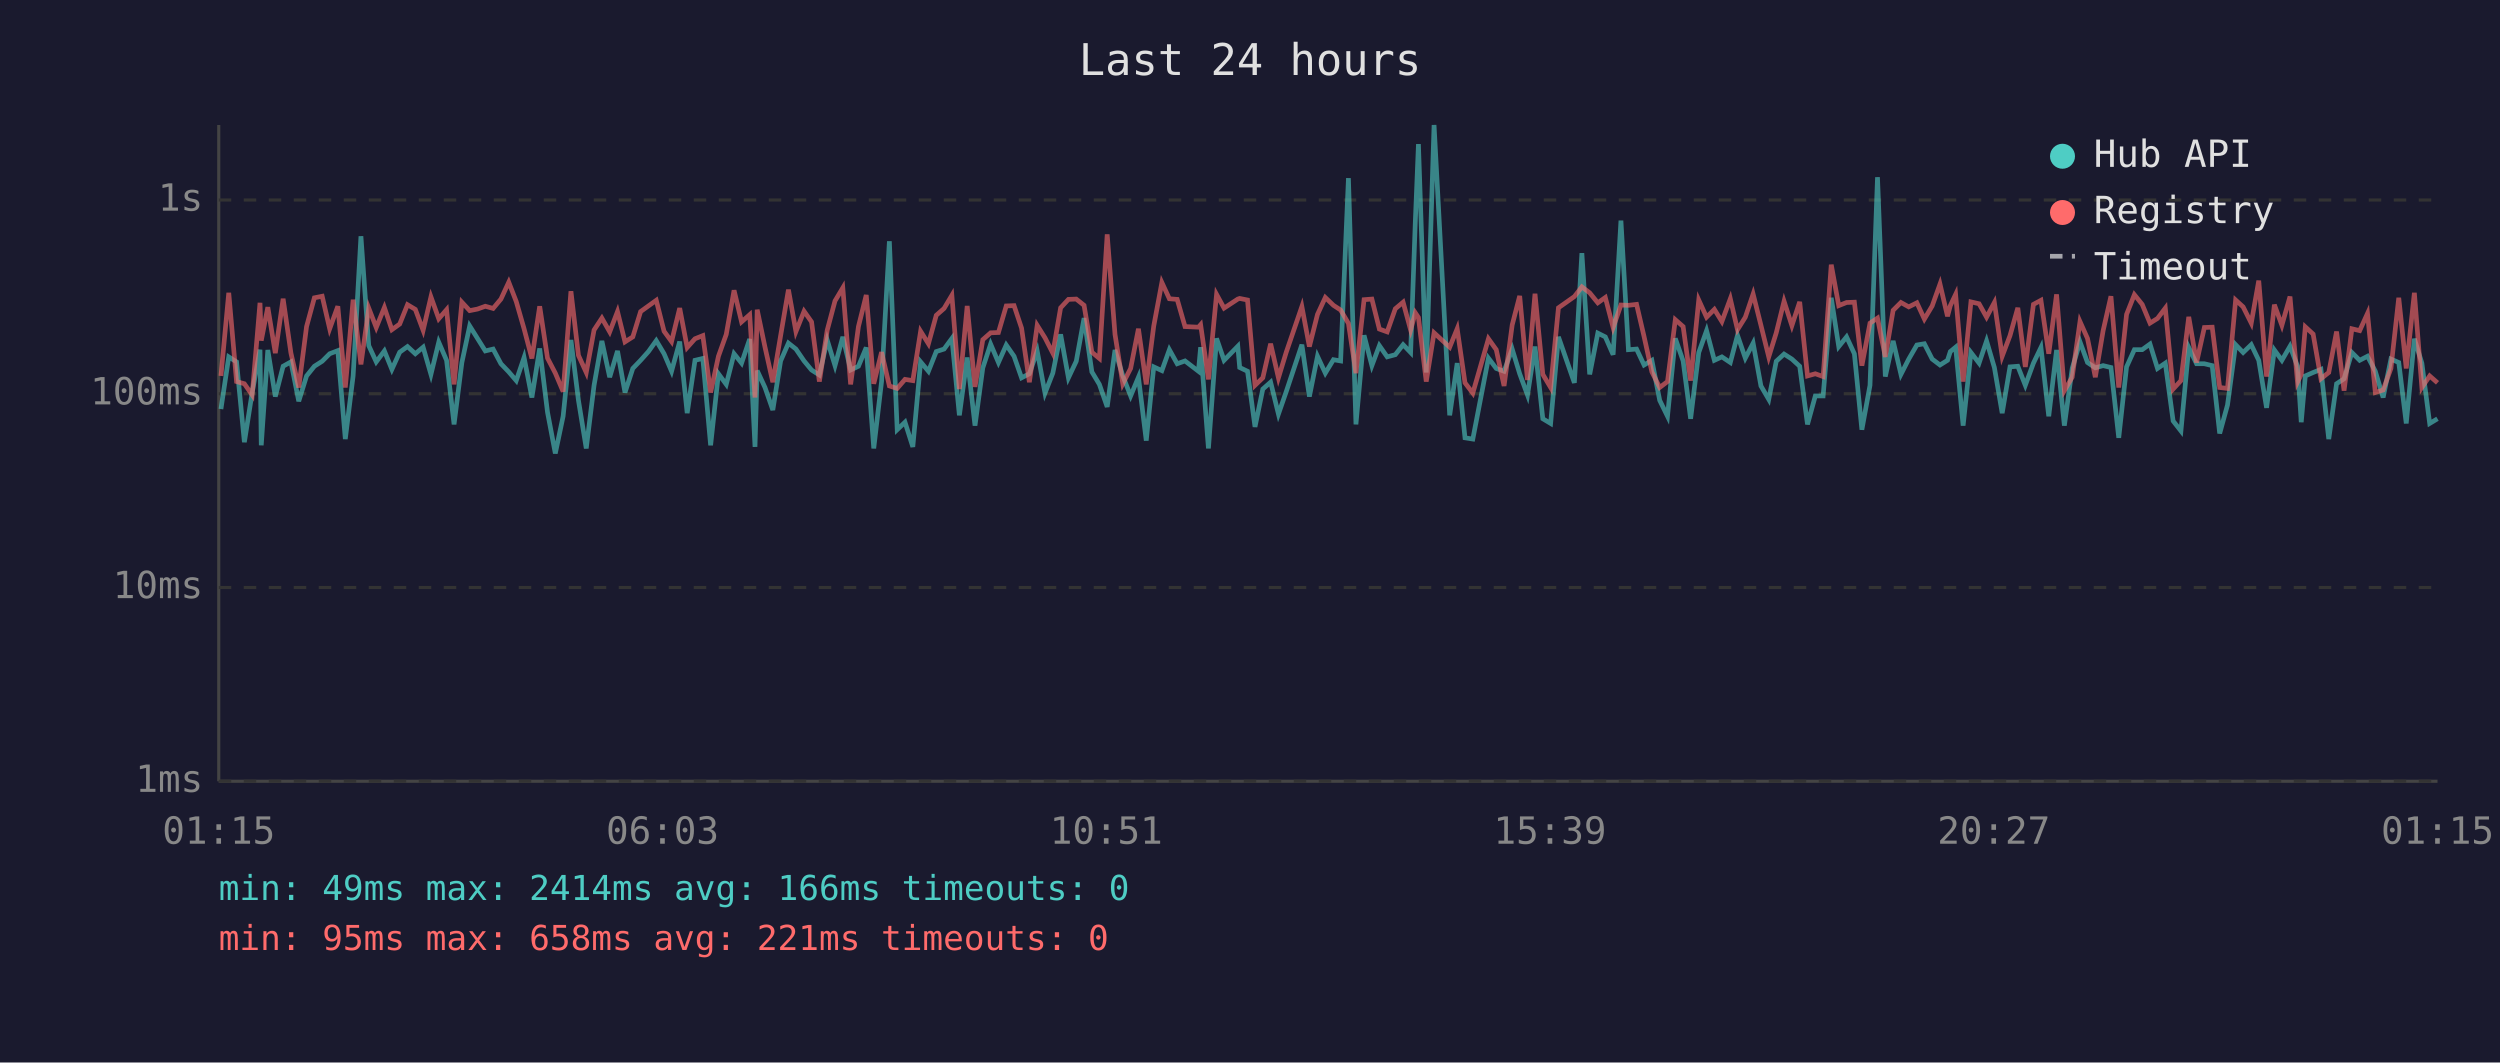
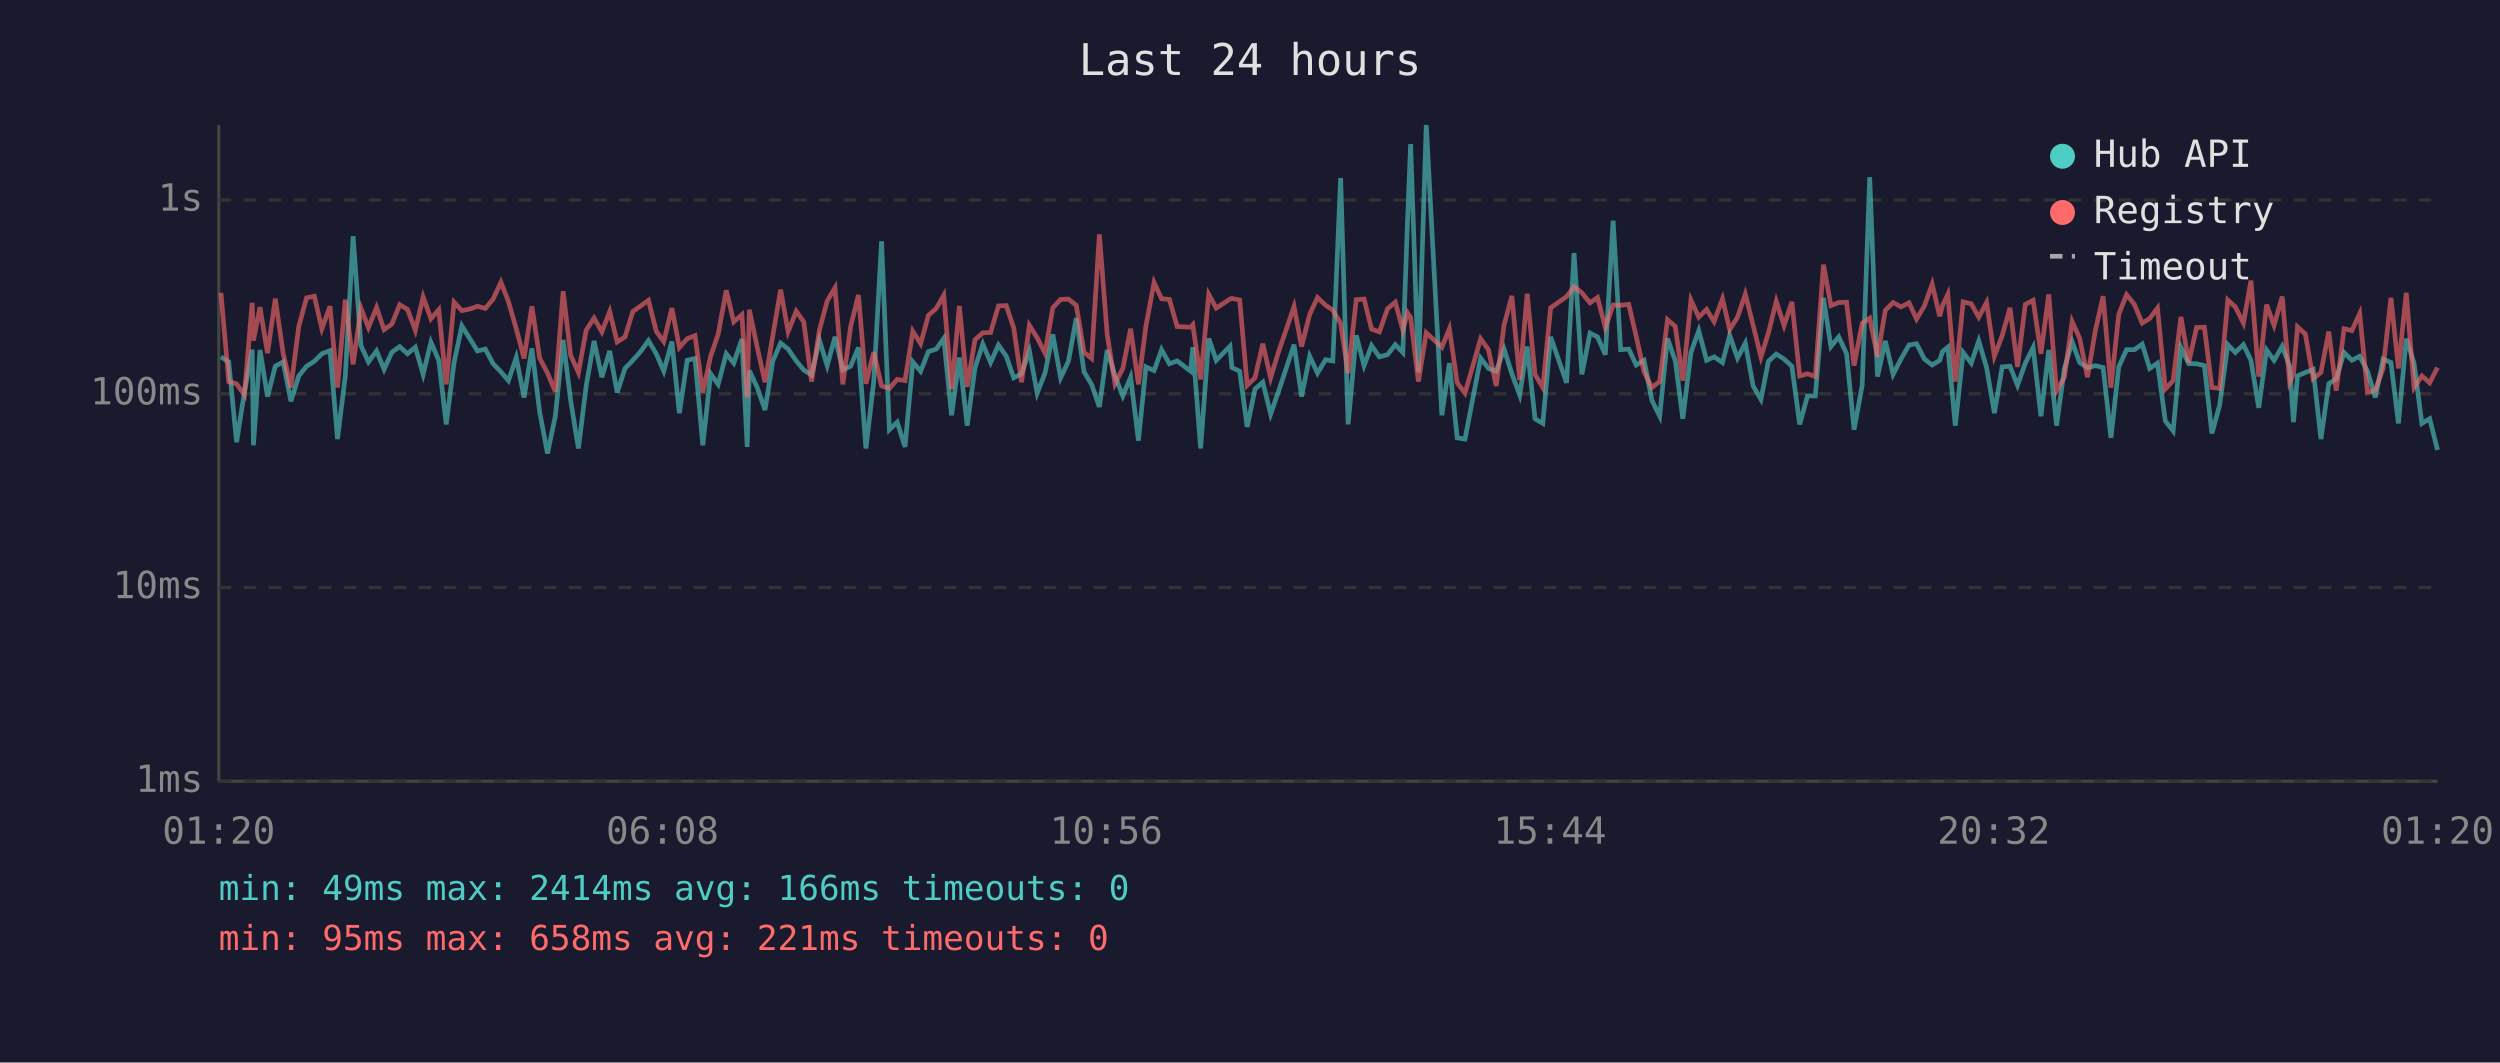
<svg xmlns="http://www.w3.org/2000/svg" viewBox="0 0 800 340" font-family="monospace" font-size="12">
  <rect width="800" height="340" fill="#1a1a2e" />
  <text x="400" y="24" fill="#e0e0e0" font-size="14" text-anchor="middle">Last 24 hours</text>
  <line x1="70" y1="40" x2="70" y2="250" stroke="#444" stroke-width="1" />
  <line x1="70" y1="250" x2="780" y2="250" stroke="#444" stroke-width="1" />
  <line x1="70" y1="250" x2="780" y2="250" stroke="#333" stroke-width="1" stroke-dasharray="4" />
  <text x="65" y="250" fill="#888" text-anchor="end" dominant-baseline="middle">1ms</text>
  <line x1="70" y1="188" x2="780" y2="188" stroke="#333" stroke-width="1" stroke-dasharray="4" />
  <text x="65" y="188" fill="#888" text-anchor="end" dominant-baseline="middle">10ms</text>
  <line x1="70" y1="126" x2="780" y2="126" stroke="#333" stroke-width="1" stroke-dasharray="4" />
  <text x="65" y="126" fill="#888" text-anchor="end" dominant-baseline="middle">100ms</text>
  <line x1="70" y1="64" x2="780" y2="64" stroke="#333" stroke-width="1" stroke-dasharray="4" />
  <text x="65" y="64" fill="#888" text-anchor="end" dominant-baseline="middle">1s</text>
-   <text x="70" y="270" fill="#888" text-anchor="middle">01:15</text>
-   <text x="212" y="270" fill="#888" text-anchor="middle">06:03</text>
-   <text x="354" y="270" fill="#888" text-anchor="middle">10:51</text>
-   <text x="496" y="270" fill="#888" text-anchor="middle">15:39</text>
-   <text x="638" y="270" fill="#888" text-anchor="middle">20:27</text>
-   <text x="780" y="270" fill="#888" text-anchor="middle">01:15</text>
-   <polyline points="70.7,130.9 73.2,114.2 75.7,115.8 78.2,141.5 80.7,125.6 83.2,111.9 83.6,142.5 85.7,112.0 88.1,126.9 90.6,117.2 93.1,115.8 95.6,128.4 98.1,120.3 100.6,117.2 103.1,115.6 105.5,113.2 108.1,112.2 110.5,140.5 113.0,120.3 115.5,75.6 118.0,110.6 120.4,115.8 123.0,112.3 125.4,118.2 127.9,112.7 130.4,110.9 132.9,113.2 135.4,111.1 137.9,119.8 140.4,109.5 142.9,115.3 145.3,135.8 147.8,116.0 150.3,104.3 152.8,108.3 155.3,112.3 157.8,111.7 160.3,116.4 162.8,119.0 165.2,121.8 167.7,114.4 170.2,127.2 172.7,111.5 175.2,131.9 177.7,145.1 180.2,133.2 182.7,108.8 185.1,128.1 187.6,143.5 190.1,123.3 192.6,109.1 195.1,120.7 197.6,112.3 200.0,125.6 202.5,117.9 205.0,115.3 207.5,112.5 210.0,109.0 212.5,113.2 214.9,118.8 217.5,109.3 219.9,132.2 222.4,115.3 224.9,114.7 227.4,142.5 229.9,119.6 232.4,123.0 234.9,113.2 237.3,116.2 239.9,108.5 241.6,143.0 242.3,118.6 244.8,124.0 247.3,131.2 249.8,115.5 252.3,109.8 254.7,111.7 257.3,115.5 259.7,118.4 262.2,120.0 264.7,108.8 267.2,117.0 269.7,107.8 272.2,118.4 274.7,117.2 277.2,111.2 279.6,143.5 282.1,122.1 284.6,77.2 287.1,137.5 289.6,135.1 292.1,143.0 294.6,115.8 297.1,118.8 299.6,112.5 302.1,111.7 304.6,108.3 307.0,132.9 309.5,114.4 312.0,136.2 314.5,117.7 317.0,110.1 319.5,116.0 322.0,110.4 324.5,114.0 326.9,120.9 329.4,119.6 331.9,112.3 334.4,125.8 336.9,119.4 339.4,107.0 341.9,120.9 344.4,115.6 346.9,101.8 349.4,119.0 351.8,123.0 354.3,130.2 356.8,112.0 359.3,120.3 361.8,126.7 364.3,120.7 366.8,141.0 369.2,117.4 371.8,118.6 374.2,111.9 376.7,116.4 379.2,115.5 383.5,118.8 384.2,111.1 386.7,143.5 389.3,108.3 391.7,115.3 396.1,110.8 396.7,117.6 399.2,118.8 401.6,136.6 404.1,124.5 406.6,122.3 409.1,132.5 411.6,125.3 416.6,110.3 419.0,126.9 421.6,114.0 424.1,119.4 426.7,115.1 429.0,115.5 431.5,57.0 433.9,135.8 436.5,107.3 439.0,117.0 441.4,110.6 443.9,114.2 446.5,113.5 449.0,110.3 451.4,112.8 452.9,70.9 453.9,46.1 456.4,119.2 458.9,40.0 463.9,132.9 466.3,116.2 468.8,140.1 471.3,140.5 476.3,114.6 478.8,117.9 481.3,118.8 483.9,111.7 486.3,119.6 488.8,126.4 491.2,110.9 493.7,134.0 496.2,135.5 498.7,107.8 503.8,122.5 506.2,81.0 508.7,119.8 511.3,106.6 513.7,107.8 516.2,113.5 518.7,70.6 521.1,111.9 523.7,111.7 526.1,116.8 528.6,115.3 531.1,128.1 533.6,133.2 536.1,108.3 538.6,115.5 541.0,134.0 543.6,112.8 546.1,105.8 548.6,115.3 551.0,114.2 553.7,116.0 556.0,107.3 558.5,114.6 561.0,109.8 563.5,123.5 566.0,127.8 568.4,115.6 570.9,113.3 573.4,114.9 575.9,117.2 578.4,135.8 580.9,126.7 583.4,126.7 586.0,95.3 588.4,110.9 590.9,107.8 593.4,113.2 595.8,137.5 598.4,123.3 600.8,56.7 603.3,120.5 605.8,109.1 608.3,119.8 610.8,114.9 613.4,110.4 615.8,110.0 618.3,114.9 620.8,116.8 623.2,115.3 624.1,112.5 625.8,111.1 628.2,136.2 630.7,112.8 633.3,116.2 635.7,109.1 638.2,117.6 640.7,132.2 643.2,117.4 645.7,117.2 648.1,123.3 650.7,116.2 653.1,111.2 655.6,133.2 658.1,112.0 660.6,136.2 663.1,117.9 665.6,109.4 668.0,116.0 670.5,117.7 673.0,117.0 675.5,117.6 678.0,140.1 680.5,117.4 683.0,111.9 685.5,111.9 688.0,110.1 690.4,117.9 692.9,116.2 695.4,134.7 697.9,137.9 700.4,111.2 702.9,116.4 705.4,116.4 707.9,117.0 710.3,138.7 712.8,129.6 715.4,110.3 717.8,112.8 720.4,110.3 722.8,115.3 725.3,130.5 727.8,112.0 730.2,115.3 732.8,110.8 735.2,117.2 736.4,135.1 737.7,120.3 740.2,119.2 742.7,118.2 745.2,140.5 747.7,122.8 750.1,121.2 752.6,112.8 755.1,115.3 757.6,114.0 760.1,118.8 762.6,127.2 765.1,114.9 767.6,116.0 770.0,135.5 772.6,108.4 775.0,116.2 777.5,135.5 780.0,134.0" fill="none" stroke="#4ecdc4" stroke-width="1.5" opacity="0.6" />
-   <polyline points="70.7,120.3 73.2,93.7 75.7,122.1 78.2,122.8 80.7,126.4 83.2,96.9 83.6,109.0 85.7,98.3 88.1,113.0 90.6,95.6 93.1,113.0 95.6,124.0 98.1,104.5 100.6,95.3 103.1,94.8 105.5,105.2 108.1,98.0 110.5,124.0 113.0,95.9 115.5,116.6 118.0,98.6 120.4,104.8 123.0,98.4 125.4,105.5 127.9,103.7 130.4,97.5 132.9,99.0 135.4,105.7 137.9,95.0 140.4,102.0 142.9,99.1 145.3,123.0 147.8,96.7 150.3,99.4 152.8,98.9 155.3,98.0 157.8,98.7 160.3,95.7 162.8,90.3 165.2,96.5 167.7,105.2 170.2,114.7 172.7,98.0 175.2,114.6 177.7,119.4 180.2,125.3 182.7,93.2 185.1,113.7 187.6,119.2 190.1,105.6 192.6,101.8 195.1,106.2 197.6,99.7 200.0,109.4 202.5,107.8 205.0,99.7 207.5,97.9 210.0,96.1 212.5,106.0 214.9,109.3 217.5,98.6 219.9,111.2 222.4,108.4 224.9,107.4 227.4,125.6 229.9,114.0 232.4,107.0 234.9,92.9 237.3,103.0 239.9,100.7 241.6,127.2 242.3,99.1 244.8,111.1 247.3,122.3 249.8,107.4 252.3,92.7 254.7,106.1 257.3,99.6 259.7,103.0 262.2,122.1 264.7,105.7 267.2,96.3 269.7,92.1 272.2,123.0 274.7,104.5 277.2,94.4 279.6,122.8 282.1,112.7 284.6,123.5 287.1,124.3 289.6,121.4 292.1,121.8 294.6,106.0 297.1,110.0 299.6,100.9 302.1,98.7 304.6,94.5 307.0,124.5 309.5,97.9 312.0,123.8 314.5,108.7 317.0,106.5 319.5,106.4 322.0,97.9 324.5,97.8 326.9,105.0 329.4,122.3 331.9,104.1 334.4,108.1 336.9,113.0 339.4,98.5 341.9,95.8 344.4,95.7 346.9,97.7 349.4,112.7 351.8,114.7 354.3,75.0 356.8,107.0 359.3,122.8 361.8,117.9 364.3,105.2 366.8,123.0 369.2,104.3 371.8,90.4 374.2,95.6 376.7,95.8 379.2,104.5 383.5,104.7 384.2,103.9 386.7,121.4 389.3,94.2 391.7,98.6 396.1,95.7 396.7,95.5 399.2,96.0 401.6,123.3 404.1,120.9 406.6,110.0 409.1,120.9 411.6,112.7 416.6,98.1 419.0,110.9 421.6,100.6 424.1,95.2 426.7,97.7 429.0,99.2 431.5,103.5 433.9,119.4 436.5,95.9 439.0,95.7 441.4,105.3 443.9,106.2 446.5,98.8 449.0,96.7 451.4,105.6 452.9,100.1 453.9,101.6 456.4,122.1 458.9,106.5 463.9,111.1 466.3,105.2 468.8,122.5 471.3,125.8 476.3,108.4 478.8,111.9 481.3,123.5 483.9,104.0 486.3,94.7 488.8,121.6 491.2,94.0 493.7,119.8 496.2,124.0 498.7,98.5 503.8,94.9 506.2,91.8 508.7,93.7 511.3,96.9 513.7,95.2 516.2,104.8 518.7,97.6 521.1,97.7 523.7,97.4 526.1,107.7 528.6,119.0 531.1,124.0 533.6,122.1 536.1,102.3 538.6,104.5 541.0,121.8 543.6,96.0 546.1,101.5 548.6,99.0 551.0,102.9 553.7,95.6 556.0,105.5 558.5,101.5 561.0,94.1 563.5,104.1 566.0,114.2 568.4,106.5 570.9,96.4 573.4,104.2 575.9,96.6 578.4,120.3 580.9,119.6 583.4,120.5 586.0,84.7 588.4,97.8 590.9,96.8 593.4,96.7 595.8,117.0 598.4,103.4 600.8,101.8 603.3,114.2 605.8,99.3 608.3,96.8 610.8,98.2 613.4,96.9 615.8,102.1 618.3,97.9 620.8,90.9 623.2,101.2 624.1,97.8 625.8,94.2 628.2,122.1 630.7,96.6 633.3,97.2 635.7,101.5 638.2,96.8 640.7,114.0 643.2,107.4 645.7,98.5 648.1,117.4 650.7,97.4 653.1,96.1 655.6,113.2 658.1,94.2 660.6,125.0 663.1,120.7 665.6,102.9 668.0,108.3 670.5,120.7 673.0,105.8 675.5,94.8 678.0,124.0 680.5,100.6 683.0,94.3 685.5,97.4 688.0,103.4 690.4,101.9 692.9,98.6 695.4,124.5 697.9,121.8 700.4,101.4 702.9,116.0 705.4,104.8 707.9,104.7 710.3,124.0 712.8,124.3 715.4,96.0 717.8,98.2 720.4,103.4 722.8,89.8 725.3,120.5 727.8,97.5 730.2,104.1 732.8,94.9 735.2,122.3 736.4,119.8 737.7,104.6 740.2,106.9 742.7,121.2 745.2,119.2 747.7,106.1 750.1,125.0 752.6,105.2 755.1,105.8 757.6,100.3 760.1,125.6 762.6,124.8 765.1,117.9 767.6,95.3 770.0,117.9 772.6,93.7 775.0,124.0 777.5,120.3 780.0,122.5" fill="none" stroke="#ff6b6b" stroke-width="1.5" opacity="0.6" />
+   <text x="70" y="270" fill="#888" text-anchor="middle">01:20</text>
+   <text x="212" y="270" fill="#888" text-anchor="middle">06:08</text>
+   <text x="354" y="270" fill="#888" text-anchor="middle">10:56</text>
+   <text x="496" y="270" fill="#888" text-anchor="middle">15:44</text>
+   <text x="638" y="270" fill="#888" text-anchor="middle">20:32</text>
+   <text x="780" y="270" fill="#888" text-anchor="middle">01:20</text>
+   <polyline points="70.7,114.2 73.2,115.8 75.7,141.5 78.2,125.6 80.7,111.9 81.1,142.5 83.2,112.0 85.6,126.9 88.1,117.2 90.6,115.8 93.1,128.4 95.6,120.3 98.1,117.2 100.6,115.6 103.0,113.2 105.6,112.2 108.0,140.5 110.5,120.3 113.0,75.6 115.5,110.6 117.9,115.8 120.5,112.3 122.9,118.2 125.4,112.7 127.9,110.9 130.4,113.2 132.9,111.1 135.4,119.8 137.9,109.5 140.4,115.3 142.8,135.8 145.3,116.0 147.8,104.3 150.3,108.3 152.8,112.3 155.3,111.7 157.8,116.4 160.3,119.0 162.7,121.8 165.2,114.4 167.7,127.2 170.2,111.5 172.7,131.9 175.2,145.1 177.7,133.2 180.2,108.8 182.6,128.1 185.1,143.5 187.6,123.3 190.1,109.1 192.6,120.7 195.1,112.3 197.5,125.6 200.0,117.9 202.5,115.3 205.0,112.5 207.5,109.0 210.0,113.2 212.4,118.8 215.0,109.3 217.4,132.2 219.9,115.3 222.4,114.7 224.9,142.5 227.4,119.6 229.8,123.0 232.4,113.2 234.8,116.2 237.4,108.5 239.1,143.0 239.8,118.6 242.3,124.0 244.8,131.2 247.3,115.5 249.8,109.8 252.2,111.7 254.8,115.5 257.2,118.4 259.7,120.0 262.2,108.8 264.7,117.0 267.2,107.8 269.7,118.4 272.2,117.2 274.7,111.2 277.1,143.5 279.6,122.1 282.1,77.2 284.6,137.5 287.1,135.1 289.6,143.0 292.1,115.8 294.6,118.8 297.1,112.5 299.6,111.7 302.0,108.3 304.5,132.9 307.0,114.4 309.5,136.2 312.0,117.7 314.5,110.1 317.0,116.0 319.5,110.4 322.0,114.0 324.4,120.9 326.9,119.6 329.4,112.3 331.9,125.8 334.4,119.4 336.9,107.0 339.4,120.9 341.9,115.6 344.4,101.8 346.9,119.0 349.3,123.0 351.8,130.2 354.3,112.0 356.8,120.3 359.3,126.7 361.8,120.7 364.3,141.0 366.7,117.4 369.3,118.6 371.7,111.9 374.2,116.4 376.7,115.5 381.0,118.8 381.7,111.1 384.2,143.5 386.8,108.3 389.2,115.3 393.6,110.8 394.2,117.6 396.7,118.8 399.1,136.6 401.6,124.5 404.1,122.3 406.6,132.5 409.1,125.3 414.1,110.3 416.5,126.9 419.1,114.0 421.6,119.4 424.2,115.1 426.5,115.5 429.0,57.0 431.4,135.8 434.0,107.3 436.5,117.0 438.9,110.6 441.4,114.2 444.0,113.5 446.5,110.3 448.9,112.8 450.4,70.9 451.4,46.1 453.9,119.2 456.4,40.0 461.4,132.9 463.8,116.2 466.3,140.1 468.8,140.5 473.8,114.6 476.3,117.9 478.8,118.8 481.3,111.7 483.8,119.6 486.3,126.4 488.7,110.9 491.2,134.0 493.7,135.5 496.2,107.8 501.3,122.5 503.7,81.0 506.2,119.8 508.8,106.6 511.2,107.8 513.7,113.5 516.2,70.6 518.6,111.9 521.2,111.7 523.6,116.8 526.1,115.3 528.6,128.1 531.1,133.2 533.6,108.3 536.1,115.5 538.5,134.0 541.1,112.8 543.6,105.8 546.1,115.3 548.5,114.2 551.2,116.0 553.5,107.3 556.0,114.6 558.5,109.8 561.0,123.5 563.5,127.8 565.9,115.6 568.4,113.3 570.9,114.9 573.4,117.2 575.9,135.8 578.4,126.7 580.9,126.7 583.5,95.3 585.9,110.9 588.4,107.8 590.9,113.2 593.3,137.5 595.9,123.3 598.3,56.7 600.8,120.5 603.3,109.1 605.8,119.8 608.3,114.9 610.9,110.4 613.3,110.0 615.8,114.9 618.3,116.8 620.7,115.3 621.6,112.5 623.3,111.1 625.7,136.2 628.2,112.8 630.8,116.2 633.2,109.1 635.7,117.6 638.2,132.2 640.7,117.4 643.2,117.2 645.6,123.3 648.1,116.2 650.6,111.2 653.1,133.2 655.6,112.0 658.1,136.2 660.6,117.9 663.1,109.4 665.5,116.0 668.0,117.7 670.5,117.0 673.0,117.6 675.5,140.1 678.0,117.4 680.5,111.9 683.0,111.9 685.5,110.1 687.9,117.9 690.4,116.2 692.9,134.7 695.4,137.9 697.9,111.2 700.4,116.4 702.9,116.4 705.4,117.0 707.8,138.7 710.3,129.6 712.9,110.3 715.3,112.8 717.9,110.3 720.3,115.3 722.8,130.5 725.3,112.0 727.7,115.3 730.3,110.8 732.7,117.2 733.9,135.1 735.2,120.3 737.7,119.2 740.2,118.2 742.7,140.5 745.2,122.8 747.6,121.2 750.1,112.8 752.6,115.3 755.1,114.0 757.6,118.8 760.1,127.2 762.6,114.9 765.1,116.0 767.5,135.5 770.0,108.4 772.5,116.2 775.0,135.5 777.5,134.0 780.0,144.0" fill="none" stroke="#4ecdc4" stroke-width="1.5" opacity="0.6" />
+   <polyline points="70.7,93.7 73.2,122.1 75.7,122.8 78.2,126.4 80.7,96.9 81.1,109.0 83.2,98.3 85.6,113.0 88.1,95.6 90.6,113.0 93.1,124.0 95.6,104.5 98.1,95.3 100.6,94.8 103.0,105.2 105.6,98.0 108.0,124.0 110.5,95.9 113.0,116.6 115.5,98.6 117.9,104.8 120.5,98.4 122.9,105.5 125.4,103.7 127.9,97.5 130.4,99.0 132.9,105.7 135.4,95.0 137.9,102.0 140.4,99.1 142.8,123.0 145.3,96.7 147.8,99.4 150.3,98.9 152.8,98.0 155.3,98.7 157.8,95.7 160.3,90.3 162.7,96.5 165.2,105.2 167.7,114.7 170.2,98.0 172.7,114.6 175.2,119.4 177.7,125.3 180.2,93.2 182.6,113.7 185.1,119.2 187.6,105.6 190.1,101.8 192.6,106.2 195.1,99.7 197.5,109.4 200.0,107.8 202.5,99.7 205.0,97.9 207.5,96.1 210.0,106.0 212.4,109.3 215.0,98.6 217.4,111.2 219.9,108.4 222.4,107.4 224.9,125.6 227.4,114.0 229.8,107.0 232.4,92.9 234.8,103.0 237.4,100.7 239.1,127.2 239.8,99.1 242.3,111.1 244.8,122.3 247.3,107.4 249.8,92.7 252.2,106.1 254.8,99.6 257.2,103.0 259.7,122.1 262.2,105.7 264.7,96.3 267.2,92.1 269.7,123.0 272.2,104.5 274.7,94.4 277.1,122.8 279.6,112.7 282.1,123.5 284.6,124.3 287.1,121.4 289.6,121.8 292.1,106.0 294.6,110.0 297.1,100.9 299.6,98.7 302.0,94.5 304.5,124.5 307.0,97.9 309.5,123.8 312.0,108.7 314.5,106.5 317.0,106.4 319.5,97.9 322.0,97.8 324.4,105.0 326.9,122.3 329.4,104.1 331.9,108.1 334.4,113.0 336.9,98.5 339.4,95.8 341.9,95.7 344.4,97.7 346.9,112.7 349.3,114.7 351.8,75.0 354.3,107.0 356.8,122.8 359.3,117.9 361.8,105.2 364.3,123.0 366.7,104.3 369.3,90.4 371.7,95.6 374.2,95.8 376.7,104.5 381.0,104.7 381.7,103.9 384.2,121.4 386.8,94.2 389.2,98.6 393.6,95.7 394.2,95.5 396.7,96.0 399.1,123.3 401.6,120.9 404.1,110.0 406.6,120.9 409.1,112.7 414.1,98.1 416.5,110.9 419.1,100.6 421.6,95.2 424.2,97.7 426.5,99.2 429.0,103.5 431.4,119.4 434.0,95.9 436.5,95.7 438.9,105.3 441.4,106.2 444.0,98.8 446.5,96.7 448.9,105.6 450.4,100.1 451.4,101.6 453.9,122.1 456.4,106.5 461.4,111.1 463.8,105.2 466.3,122.5 468.8,125.8 473.8,108.4 476.3,111.9 478.8,123.5 481.3,104.0 483.8,94.7 486.3,121.6 488.7,94.0 491.2,119.8 493.7,124.0 496.2,98.5 501.3,94.9 503.7,91.8 506.2,93.7 508.8,96.9 511.2,95.2 513.7,104.8 516.2,97.6 518.6,97.7 521.2,97.4 523.6,107.7 526.1,119.0 528.6,124.0 531.1,122.1 533.6,102.3 536.1,104.5 538.5,121.8 541.1,96.0 543.6,101.5 546.1,99.0 548.5,102.9 551.2,95.6 553.5,105.5 556.0,101.5 558.5,94.1 561.0,104.1 563.5,114.2 565.9,106.5 568.4,96.4 570.9,104.2 573.4,96.6 575.9,120.3 578.4,119.6 580.9,120.5 583.5,84.7 585.9,97.8 588.4,96.8 590.9,96.7 593.3,117.0 595.9,103.4 598.3,101.8 600.8,114.2 603.3,99.3 605.8,96.8 608.3,98.2 610.9,96.9 613.3,102.1 615.8,97.9 618.3,90.9 620.7,101.2 621.6,97.8 623.3,94.2 625.7,122.1 628.2,96.6 630.8,97.2 633.2,101.5 635.7,96.8 638.2,114.0 640.7,107.4 643.2,98.5 645.6,117.4 648.1,97.4 650.6,96.1 653.1,113.2 655.6,94.2 658.1,125.0 660.6,120.7 663.1,102.9 665.5,108.3 668.0,120.7 670.5,105.8 673.0,94.8 675.5,124.0 678.0,100.6 680.5,94.3 683.0,97.4 685.5,103.4 687.9,101.9 690.4,98.6 692.9,124.5 695.4,121.8 697.9,101.4 700.4,116.0 702.9,104.8 705.4,104.7 707.8,124.0 710.3,124.3 712.9,96.0 715.3,98.2 717.9,103.4 720.3,89.8 722.8,120.5 725.3,97.5 727.7,104.1 730.3,94.9 732.7,122.3 733.9,119.8 735.2,104.6 737.7,106.9 740.2,121.2 742.7,119.2 745.2,106.1 747.6,125.0 750.1,105.2 752.6,105.8 755.1,100.3 757.6,125.6 760.1,124.8 762.6,117.9 765.1,95.3 767.5,117.9 770.0,93.7 772.5,124.0 775.0,120.3 777.5,122.5 780.0,117.6" fill="none" stroke="#ff6b6b" stroke-width="1.5" opacity="0.6" />
  <circle cx="660" cy="50" r="4" fill="#4ecdc4" />
  <text x="670" y="50" fill="#e0e0e0" dominant-baseline="middle">Hub API</text>
  <circle cx="660" cy="68" r="4" fill="#ff6b6b" />
  <text x="670" y="68" fill="#e0e0e0" dominant-baseline="middle">Registry</text>
  <line x1="656" y1="82" x2="664" y2="82" stroke="#e0e0e0" stroke-width="1.5" stroke-dasharray="4,3" opacity="0.7" />
  <text x="670" y="86" fill="#e0e0e0" dominant-baseline="middle">Timeout</text>
  <text x="70" y="288" fill="#4ecdc4" font-size="11">min: 49ms  max: 2414ms  avg: 166ms  timeouts: 0</text>
  <text x="70" y="304" fill="#ff6b6b" font-size="11">min: 95ms  max: 658ms  avg: 221ms  timeouts: 0</text>
</svg>
